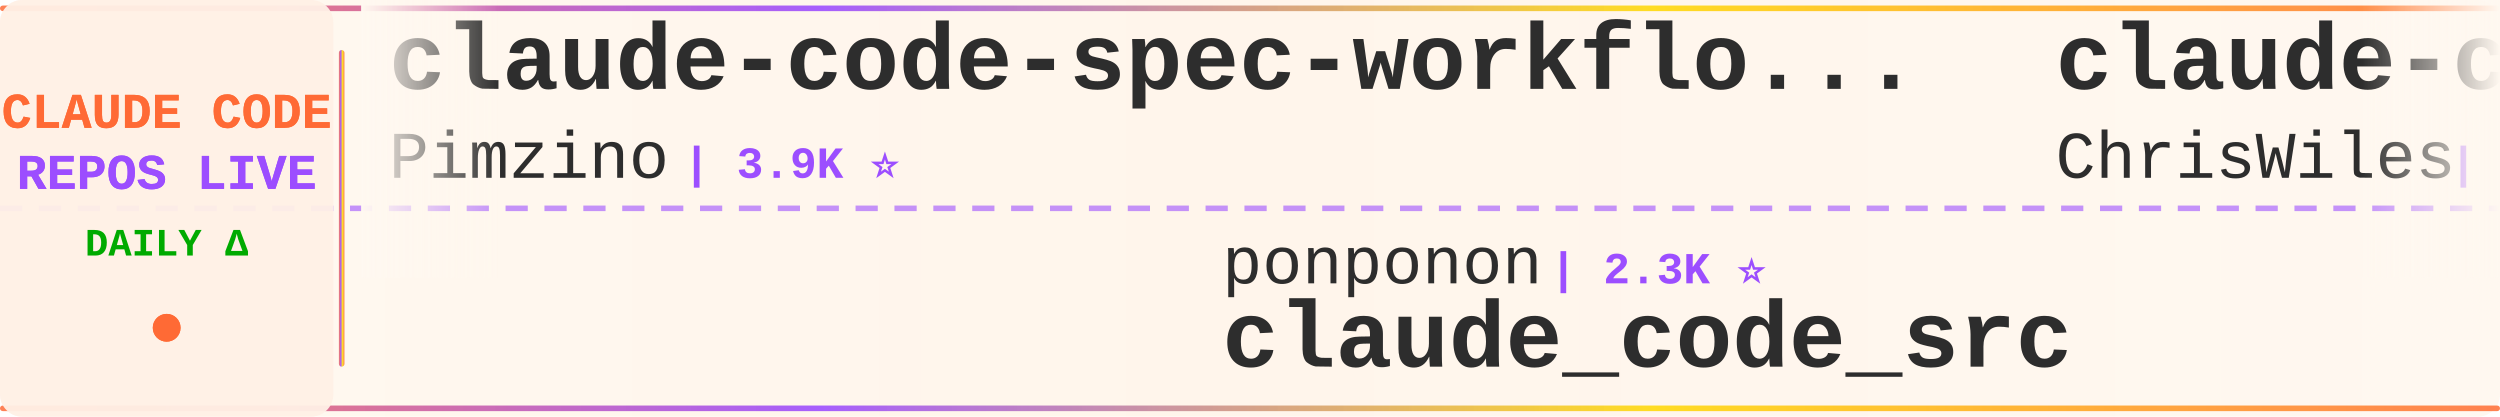
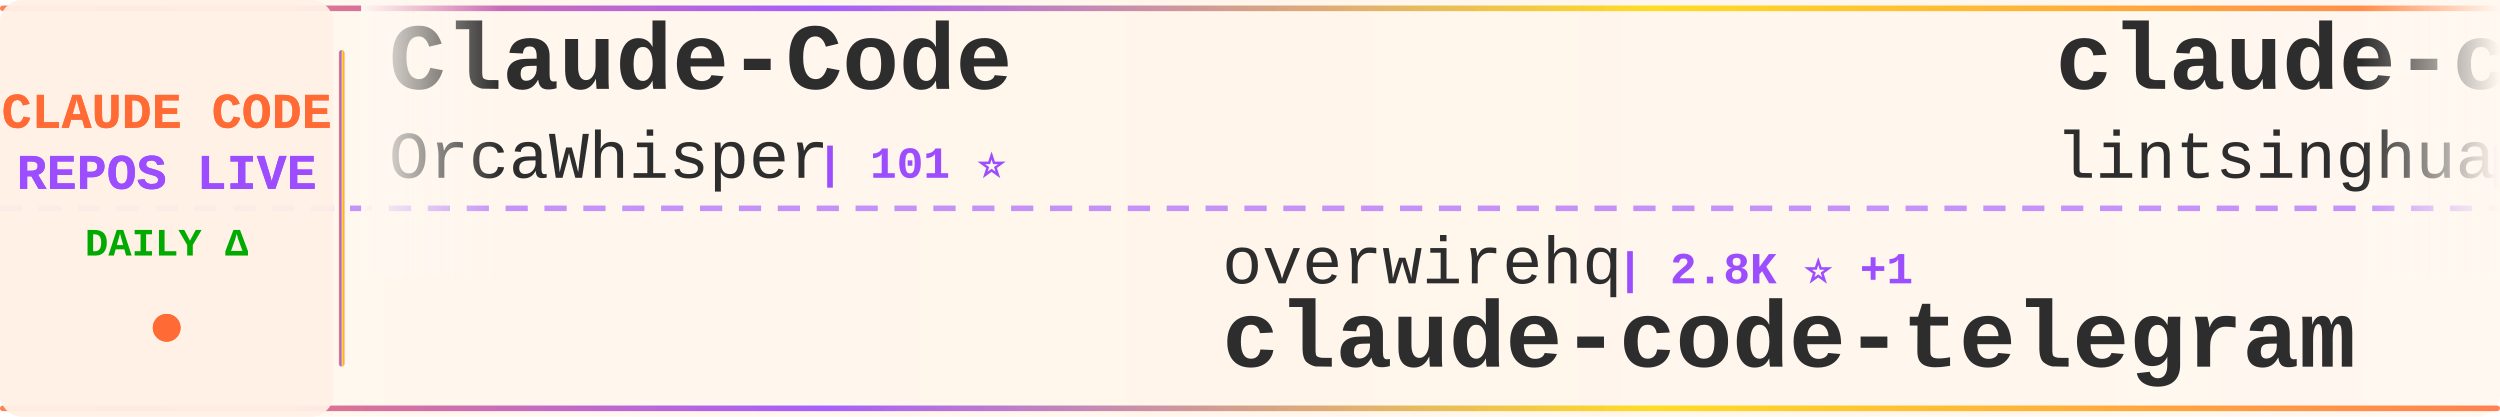
<svg xmlns="http://www.w3.org/2000/svg" width="900" height="150">
  <defs>
    <linearGradient id="tickerBg" x1="0%" y1="0%" x2="100%" y2="0%">
      <stop offset="0%" style="stop-color:#fff8f0;stop-opacity:0.98" />
      <stop offset="50%" style="stop-color:#fff5eb;stop-opacity:1" />
      <stop offset="100%" style="stop-color:#fff8f0;stop-opacity:0.98" />
    </linearGradient>
    <linearGradient id="borderGrad" x1="0%" y1="0%" x2="100%" y2="0%">
      <stop offset="0%" style="stop-color:#FF6B35;stop-opacity:0.85">
        <animate attributeName="stop-opacity" values="0.85;1;0.85" dur="2s" repeatCount="indefinite" />
      </stop>
      <stop offset="33%" style="stop-color:#9C4EFF;stop-opacity:0.9">
        <animate attributeName="stop-opacity" values="0.9;1;0.9" dur="2.2s" repeatCount="indefinite" />
      </stop>
      <stop offset="66%" style="stop-color:#FFD700;stop-opacity:0.85">
        <animate attributeName="stop-opacity" values="0.85;1;0.85" dur="1.8s" repeatCount="indefinite" />
      </stop>
      <stop offset="100%" style="stop-color:#FF6B35;stop-opacity:0.85">
        <animate attributeName="stop-opacity" values="0.85;1;0.85" dur="2s" repeatCount="indefinite" />
      </stop>
    </linearGradient>
    <filter id="textGlow">
      <feGaussianBlur stdDeviation="0.15" result="coloredBlur" />
      <feMerge>
        <feMergeNode in="coloredBlur" />
        <feMergeNode in="SourceGraphic" />
      </feMerge>
    </filter>
    <filter id="metricGlow">
      <feGaussianBlur stdDeviation="0.2" result="coloredBlur" />
      <feMerge>
        <feMergeNode in="coloredBlur" />
        <feMergeNode in="SourceGraphic" />
      </feMerge>
    </filter>
    <linearGradient id="leftFade" x1="0%" y1="0%" x2="100%" y2="0%">
      <stop offset="0%" style="stop-color:#fff8f0;stop-opacity:1" />
      <stop offset="100%" style="stop-color:#fff8f0;stop-opacity:0" />
    </linearGradient>
    <linearGradient id="rightFade" x1="0%" y1="0%" x2="100%" y2="0%">
      <stop offset="0%" style="stop-color:#fff8f0;stop-opacity:0" />
      <stop offset="100%" style="stop-color:#fff8f0;stop-opacity:1" />
    </linearGradient>
  </defs>
  <rect width="900" height="150" fill="url(#tickerBg)" rx="8" />
  <rect x="0" y="2" width="900" height="2" fill="url(#borderGrad)" rx="1" />
  <rect x="0" y="146" width="900" height="2" fill="url(#borderGrad)" rx="1" />
  <line x1="0" y1="75" x2="900" y2="75" stroke="#9C4EFF" stroke-width="2" stroke-dasharray="8 6" opacity="0.6" />
  <rect x="0" y="0" width="120" height="150" fill="#fff0e6" opacity="0.95" rx="8" />
  <text x="60" y="46" font-family="'Courier New', monospace" font-size="18" font-weight="bold" fill="#FF6B35" text-anchor="middle" filter="url(#textGlow)">
    CLAUDE CODE
  </text>
  <text x="60" y="68" font-family="'Courier New', monospace" font-size="18" font-weight="bold" fill="#9C4EFF" text-anchor="middle" filter="url(#textGlow)">
    REPOS LIVE
  </text>
  <text x="60" y="92" font-family="'Courier New', monospace" font-size="14" font-weight="bold" fill="#00aa00" text-anchor="middle">
    DAILY Δ
  </text>
  <circle cx="60" cy="118" r="5" fill="#FF6B35" filter="url(#metricGlow)">
    <animate attributeName="r" values="4;6;4" dur="1.5s" repeatCount="indefinite" />
    <animate attributeName="opacity" values="0.6;1;0.6" dur="1.5s" repeatCount="indefinite" />
  </circle>
  <rect x="122" y="18" width="2" height="114" fill="url(#borderGrad)" rx="1" />
  <clipPath id="tickerClip">
    <rect x="130" y="0" width="770" height="150" />
  </clipPath>
  <g clip-path="url(#tickerClip)">
    <g id="tickerItems">
      <animateTransform attributeName="transform" attributeType="XML" type="translate" from="0 0" to="-3000 0" dur="54s" repeatCount="indefinite" />
      <g transform="translate(0, 0)">
-         <text x="140" y="32" font-family="'Courier New', monospace" font-size="34" font-weight="bold" fill="#2d2d2d">claude-code-spec-workflo...</text>
-         <text x="140" y="64" font-family="'Courier New', monospace" font-size="24" font-weight="normal" fill="#2d2d2d" opacity="1.0">Pimzino</text>
-         <text x="246" y="64" font-family="'Courier New', monospace" font-size="16" font-weight="bold" fill="#9C4EFF"> | 3.9K ⭐</text>
+         <text x="140" y="32" font-family="'Courier New', monospace" font-size="34" font-weight="bold" fill="#2d2d2d">Claude-Code</text>
+         <text x="140" y="64" font-family="'Courier New', monospace" font-size="24" font-weight="normal" fill="#2d2d2d" opacity="1.0">OrcaWhisper</text>
+         <text x="294" y="64" font-family="'Courier New', monospace" font-size="16" font-weight="bold" fill="#9C4EFF"> | 101 ⭐</text>
      </g>
      <g transform="translate(300, 0)">
-         <text x="140" y="102" font-family="'Courier New', monospace" font-size="24" font-weight="normal" fill="#2d2d2d" opacity="1.0">ponponon</text>
-         <text x="258" y="102" font-family="'Courier New', monospace" font-size="16" font-weight="bold" fill="#9C4EFF"> | 2.3K ⭐</text>
-         <text x="140" y="132" font-family="'Courier New', monospace" font-size="34" font-weight="bold" fill="#2d2d2d">claude_code_src</text>
+         <text x="140" y="102" font-family="'Courier New', monospace" font-size="24" font-weight="normal" fill="#2d2d2d" opacity="1.0">overwirehq</text>
+         <text x="282" y="102" font-family="'Courier New', monospace" font-size="16" font-weight="bold" fill="#9C4EFF"> | 2.8K ⭐ +1</text>
+         <text x="140" y="132" font-family="'Courier New', monospace" font-size="34" font-weight="bold" fill="#2d2d2d">claude-code-telegram</text>
      </g>
      <g transform="translate(600, 0)">
-         <text x="140" y="32" font-family="'Courier New', monospace" font-size="34" font-weight="bold" fill="#2d2d2d">claude-code-showcase</text>
-         <text x="140" y="64" font-family="'Courier New', monospace" font-size="24" font-weight="normal" fill="#2d2d2d" opacity="1.0">ChrisWiles</text>
-         <text x="282" y="64" font-family="'Courier New', monospace" font-size="16" font-weight="bold" fill="#9C4EFF"> | 6.1K ⭐</text>
+         <text x="140" y="32" font-family="'Courier New', monospace" font-size="34" font-weight="bold" fill="#2d2d2d">claude-code-book</text>
+         <text x="140" y="64" font-family="'Courier New', monospace" font-size="24" font-weight="normal" fill="#2d2d2d" opacity="1.0">lintsinghua</text>
+         <text x="294" y="64" font-family="'Courier New', monospace" font-size="16" font-weight="bold" fill="#9C4EFF"> | 4.3K ⭐</text>
      </g>
      <g transform="translate(900, 0)">
-         <text x="140" y="102" font-family="'Courier New', monospace" font-size="24" font-weight="normal" fill="#2d2d2d" opacity="1.0">WorldFlowAI</text>
-         <text x="294" y="102" font-family="'Courier New', monospace" font-size="16" font-weight="bold" fill="#9C4EFF"> | 3.7K ⭐ +13</text>
-         <text x="140" y="132" font-family="'Courier New', monospace" font-size="34" font-weight="bold" fill="#2d2d2d">everything-claude-code</text>
+         <text x="140" y="102" font-family="'Courier New', monospace" font-size="24" font-weight="normal" fill="#2d2d2d" opacity="1.0">disler</text>
+         <text x="234" y="102" font-family="'Courier New', monospace" font-size="16" font-weight="bold" fill="#9C4EFF"> | 1.7K ⭐ +1</text>
+         <text x="140" y="132" font-family="'Courier New', monospace" font-size="34" font-weight="bold" fill="#2d2d2d">pi-vs-claude-code</text>
      </g>
      <g transform="translate(1200, 0)">
-         <text x="140" y="32" font-family="'Courier New', monospace" font-size="34" font-weight="bold" fill="#2d2d2d">awesome-claude-code-tool...</text>
-         <text x="140" y="64" font-family="'Courier New', monospace" font-size="24" font-weight="normal" fill="#2d2d2d" opacity="1.0">rohitg00</text>
-         <text x="258" y="64" font-family="'Courier New', monospace" font-size="16" font-weight="bold" fill="#9C4EFF"> | 2.7K ⭐</text>
+         <text x="140" y="32" font-family="'Courier New', monospace" font-size="34" font-weight="bold" fill="#2d2d2d">claude-code</text>
+         <text x="140" y="64" font-family="'Courier New', monospace" font-size="24" font-weight="normal" fill="#2d2d2d" opacity="1.0">T-Lab-CUHKSZ</text>
+         <text x="306" y="64" font-family="'Courier New', monospace" font-size="16" font-weight="bold" fill="#9C4EFF"> | 329 ⭐</text>
      </g>
      <g transform="translate(1500, 0)">
-         <text x="140" y="102" font-family="'Courier New', monospace" font-size="24" font-weight="normal" fill="#2d2d2d" opacity="1.0">OrcaWhisper</text>
-         <text x="294" y="102" font-family="'Courier New', monospace" font-size="16" font-weight="bold" fill="#9C4EFF"> | 101 ⭐</text>
-         <text x="140" y="132" font-family="'Courier New', monospace" font-size="34" font-weight="bold" fill="#2d2d2d">Claude-Code</text>
+         <text x="140" y="102" font-family="'Courier New', monospace" font-size="24" font-weight="normal" fill="#2d2d2d" opacity="1.0">RishabhK103</text>
+         <text x="294" y="102" font-family="'Courier New', monospace" font-size="16" font-weight="bold" fill="#9C4EFF"> | 106 ⭐</text>
+         <text x="140" y="132" font-family="'Courier New', monospace" font-size="34" font-weight="bold" fill="#2d2d2d">claude-code</text>
      </g>
      <g transform="translate(1800, 0)">
-         <text x="140" y="32" font-family="'Courier New', monospace" font-size="34" font-weight="bold" fill="#2d2d2d">claude-code-guide</text>
-         <text x="140" y="64" font-family="'Courier New', monospace" font-size="24" font-weight="normal" fill="#2d2d2d" opacity="1.0">Cranot</text>
-         <text x="234" y="64" font-family="'Courier New', monospace" font-size="16" font-weight="bold" fill="#9C4EFF"> | 2.9K ⭐</text>
+         <text x="140" y="32" font-family="'Courier New', monospace" font-size="34" font-weight="bold" fill="#2d2d2d">awesome-claude-code-plug...</text>
+         <text x="140" y="64" font-family="'Courier New', monospace" font-size="24" font-weight="normal" fill="#2d2d2d" opacity="1.0">ccplugins</text>
+         <text x="270" y="64" font-family="'Courier New', monospace" font-size="16" font-weight="bold" fill="#9C4EFF"> | 954 ⭐</text>
      </g>
      <g transform="translate(2100, 0)">
-         <text x="140" y="102" font-family="'Courier New', monospace" font-size="24" font-weight="normal" fill="#2d2d2d" opacity="1.0">pedrohcgs</text>
-         <text x="270" y="102" font-family="'Courier New', monospace" font-size="16" font-weight="bold" fill="#9C4EFF"> | 1.6K ⭐ +1</text>
-         <text x="140" y="132" font-family="'Courier New', monospace" font-size="34" font-weight="bold" fill="#2d2d2d">claude-code-my-workflow</text>
+         <text x="140" y="102" font-family="'Courier New', monospace" font-size="24" font-weight="normal" fill="#2d2d2d" opacity="1.0">musistudio</text>
+         <text x="282" y="102" font-family="'Courier New', monospace" font-size="16" font-weight="bold" fill="#9C4EFF"> | 37.5K ⭐ +3</text>
+         <text x="140" y="132" font-family="'Courier New', monospace" font-size="34" font-weight="bold" fill="#2d2d2d">claude-code-router</text>
      </g>
      <g transform="translate(2400, 0)">
-         <text x="140" y="32" font-family="'Courier New', monospace" font-size="34" font-weight="bold" fill="#2d2d2d">edmunds-claude-code</text>
-         <text x="140" y="64" font-family="'Courier New', monospace" font-size="24" font-weight="normal" fill="#2d2d2d" opacity="1.0">edmund-io</text>
-         <text x="270" y="64" font-family="'Courier New', monospace" font-size="16" font-weight="bold" fill="#9C4EFF"> | 1.5K ⭐</text>
+         <text x="140" y="32" font-family="'Courier New', monospace" font-size="34" font-weight="bold" fill="#2d2d2d">claude-code-from-source</text>
+         <text x="140" y="64" font-family="'Courier New', monospace" font-size="24" font-weight="normal" fill="#2d2d2d" opacity="1.0">alejandrobalderas</text>
+         <text x="366" y="64" font-family="'Courier New', monospace" font-size="16" font-weight="bold" fill="#9C4EFF"> | 2.9K ⭐</text>
      </g>
      <g transform="translate(2700, 0)">
-         <text x="140" y="102" font-family="'Courier New', monospace" font-size="24" font-weight="normal" fill="#2d2d2d" opacity="1.0">T-Lab-CUHKSZ</text>
-         <text x="306" y="102" font-family="'Courier New', monospace" font-size="16" font-weight="bold" fill="#9C4EFF"> | 329 ⭐</text>
-         <text x="140" y="132" font-family="'Courier New', monospace" font-size="34" font-weight="bold" fill="#2d2d2d">claude-code</text>
+         <text x="140" y="102" font-family="'Courier New', monospace" font-size="24" font-weight="normal" fill="#2d2d2d" opacity="1.0">andrew-kramer-inno</text>
+         <text x="378" y="102" font-family="'Courier New', monospace" font-size="16" font-weight="bold" fill="#9C4EFF"> | 595 ⭐</text>
+         <text x="140" y="132" font-family="'Courier New', monospace" font-size="34" font-weight="bold" fill="#2d2d2d">claude-code-source-build</text>
      </g>
      <g transform="translate(3000, 0)">
-         <text x="140" y="32" font-family="'Courier New', monospace" font-size="34" font-weight="bold" fill="#2d2d2d">claude-code-spec-workflo...</text>
-         <text x="140" y="64" font-family="'Courier New', monospace" font-size="24" font-weight="normal" fill="#2d2d2d" opacity="1.0">Pimzino</text>
-         <text x="246" y="64" font-family="'Courier New', monospace" font-size="16" font-weight="bold" fill="#9C4EFF"> | 3.9K ⭐</text>
+         <text x="140" y="32" font-family="'Courier New', monospace" font-size="34" font-weight="bold" fill="#2d2d2d">Claude-Code</text>
+         <text x="140" y="64" font-family="'Courier New', monospace" font-size="24" font-weight="normal" fill="#2d2d2d" opacity="1.0">OrcaWhisper</text>
+         <text x="294" y="64" font-family="'Courier New', monospace" font-size="16" font-weight="bold" fill="#9C4EFF"> | 101 ⭐</text>
      </g>
      <g transform="translate(3300, 0)">
-         <text x="140" y="102" font-family="'Courier New', monospace" font-size="24" font-weight="normal" fill="#2d2d2d" opacity="1.0">ponponon</text>
-         <text x="258" y="102" font-family="'Courier New', monospace" font-size="16" font-weight="bold" fill="#9C4EFF"> | 2.3K ⭐</text>
-         <text x="140" y="132" font-family="'Courier New', monospace" font-size="34" font-weight="bold" fill="#2d2d2d">claude_code_src</text>
+         <text x="140" y="102" font-family="'Courier New', monospace" font-size="24" font-weight="normal" fill="#2d2d2d" opacity="1.0">overwirehq</text>
+         <text x="282" y="102" font-family="'Courier New', monospace" font-size="16" font-weight="bold" fill="#9C4EFF"> | 2.8K ⭐ +1</text>
+         <text x="140" y="132" font-family="'Courier New', monospace" font-size="34" font-weight="bold" fill="#2d2d2d">claude-code-telegram</text>
      </g>
      <g transform="translate(3600, 0)">
-         <text x="140" y="32" font-family="'Courier New', monospace" font-size="34" font-weight="bold" fill="#2d2d2d">claude-code-showcase</text>
-         <text x="140" y="64" font-family="'Courier New', monospace" font-size="24" font-weight="normal" fill="#2d2d2d" opacity="1.0">ChrisWiles</text>
-         <text x="282" y="64" font-family="'Courier New', monospace" font-size="16" font-weight="bold" fill="#9C4EFF"> | 6.1K ⭐</text>
+         <text x="140" y="32" font-family="'Courier New', monospace" font-size="34" font-weight="bold" fill="#2d2d2d">claude-code-book</text>
+         <text x="140" y="64" font-family="'Courier New', monospace" font-size="24" font-weight="normal" fill="#2d2d2d" opacity="1.0">lintsinghua</text>
+         <text x="294" y="64" font-family="'Courier New', monospace" font-size="16" font-weight="bold" fill="#9C4EFF"> | 4.3K ⭐</text>
      </g>
      <g transform="translate(3900, 0)">
-         <text x="140" y="102" font-family="'Courier New', monospace" font-size="24" font-weight="normal" fill="#2d2d2d" opacity="1.0">WorldFlowAI</text>
-         <text x="294" y="102" font-family="'Courier New', monospace" font-size="16" font-weight="bold" fill="#9C4EFF"> | 3.7K ⭐ +13</text>
-         <text x="140" y="132" font-family="'Courier New', monospace" font-size="34" font-weight="bold" fill="#2d2d2d">everything-claude-code</text>
+         <text x="140" y="102" font-family="'Courier New', monospace" font-size="24" font-weight="normal" fill="#2d2d2d" opacity="1.0">disler</text>
+         <text x="234" y="102" font-family="'Courier New', monospace" font-size="16" font-weight="bold" fill="#9C4EFF"> | 1.7K ⭐ +1</text>
+         <text x="140" y="132" font-family="'Courier New', monospace" font-size="34" font-weight="bold" fill="#2d2d2d">pi-vs-claude-code</text>
      </g>
    </g>
  </g>
  <rect x="130" y="0" width="50" height="100" fill="url(#leftFade)" />
  <rect x="850" y="0" width="50" height="100" fill="url(#rightFade)" />
</svg>
